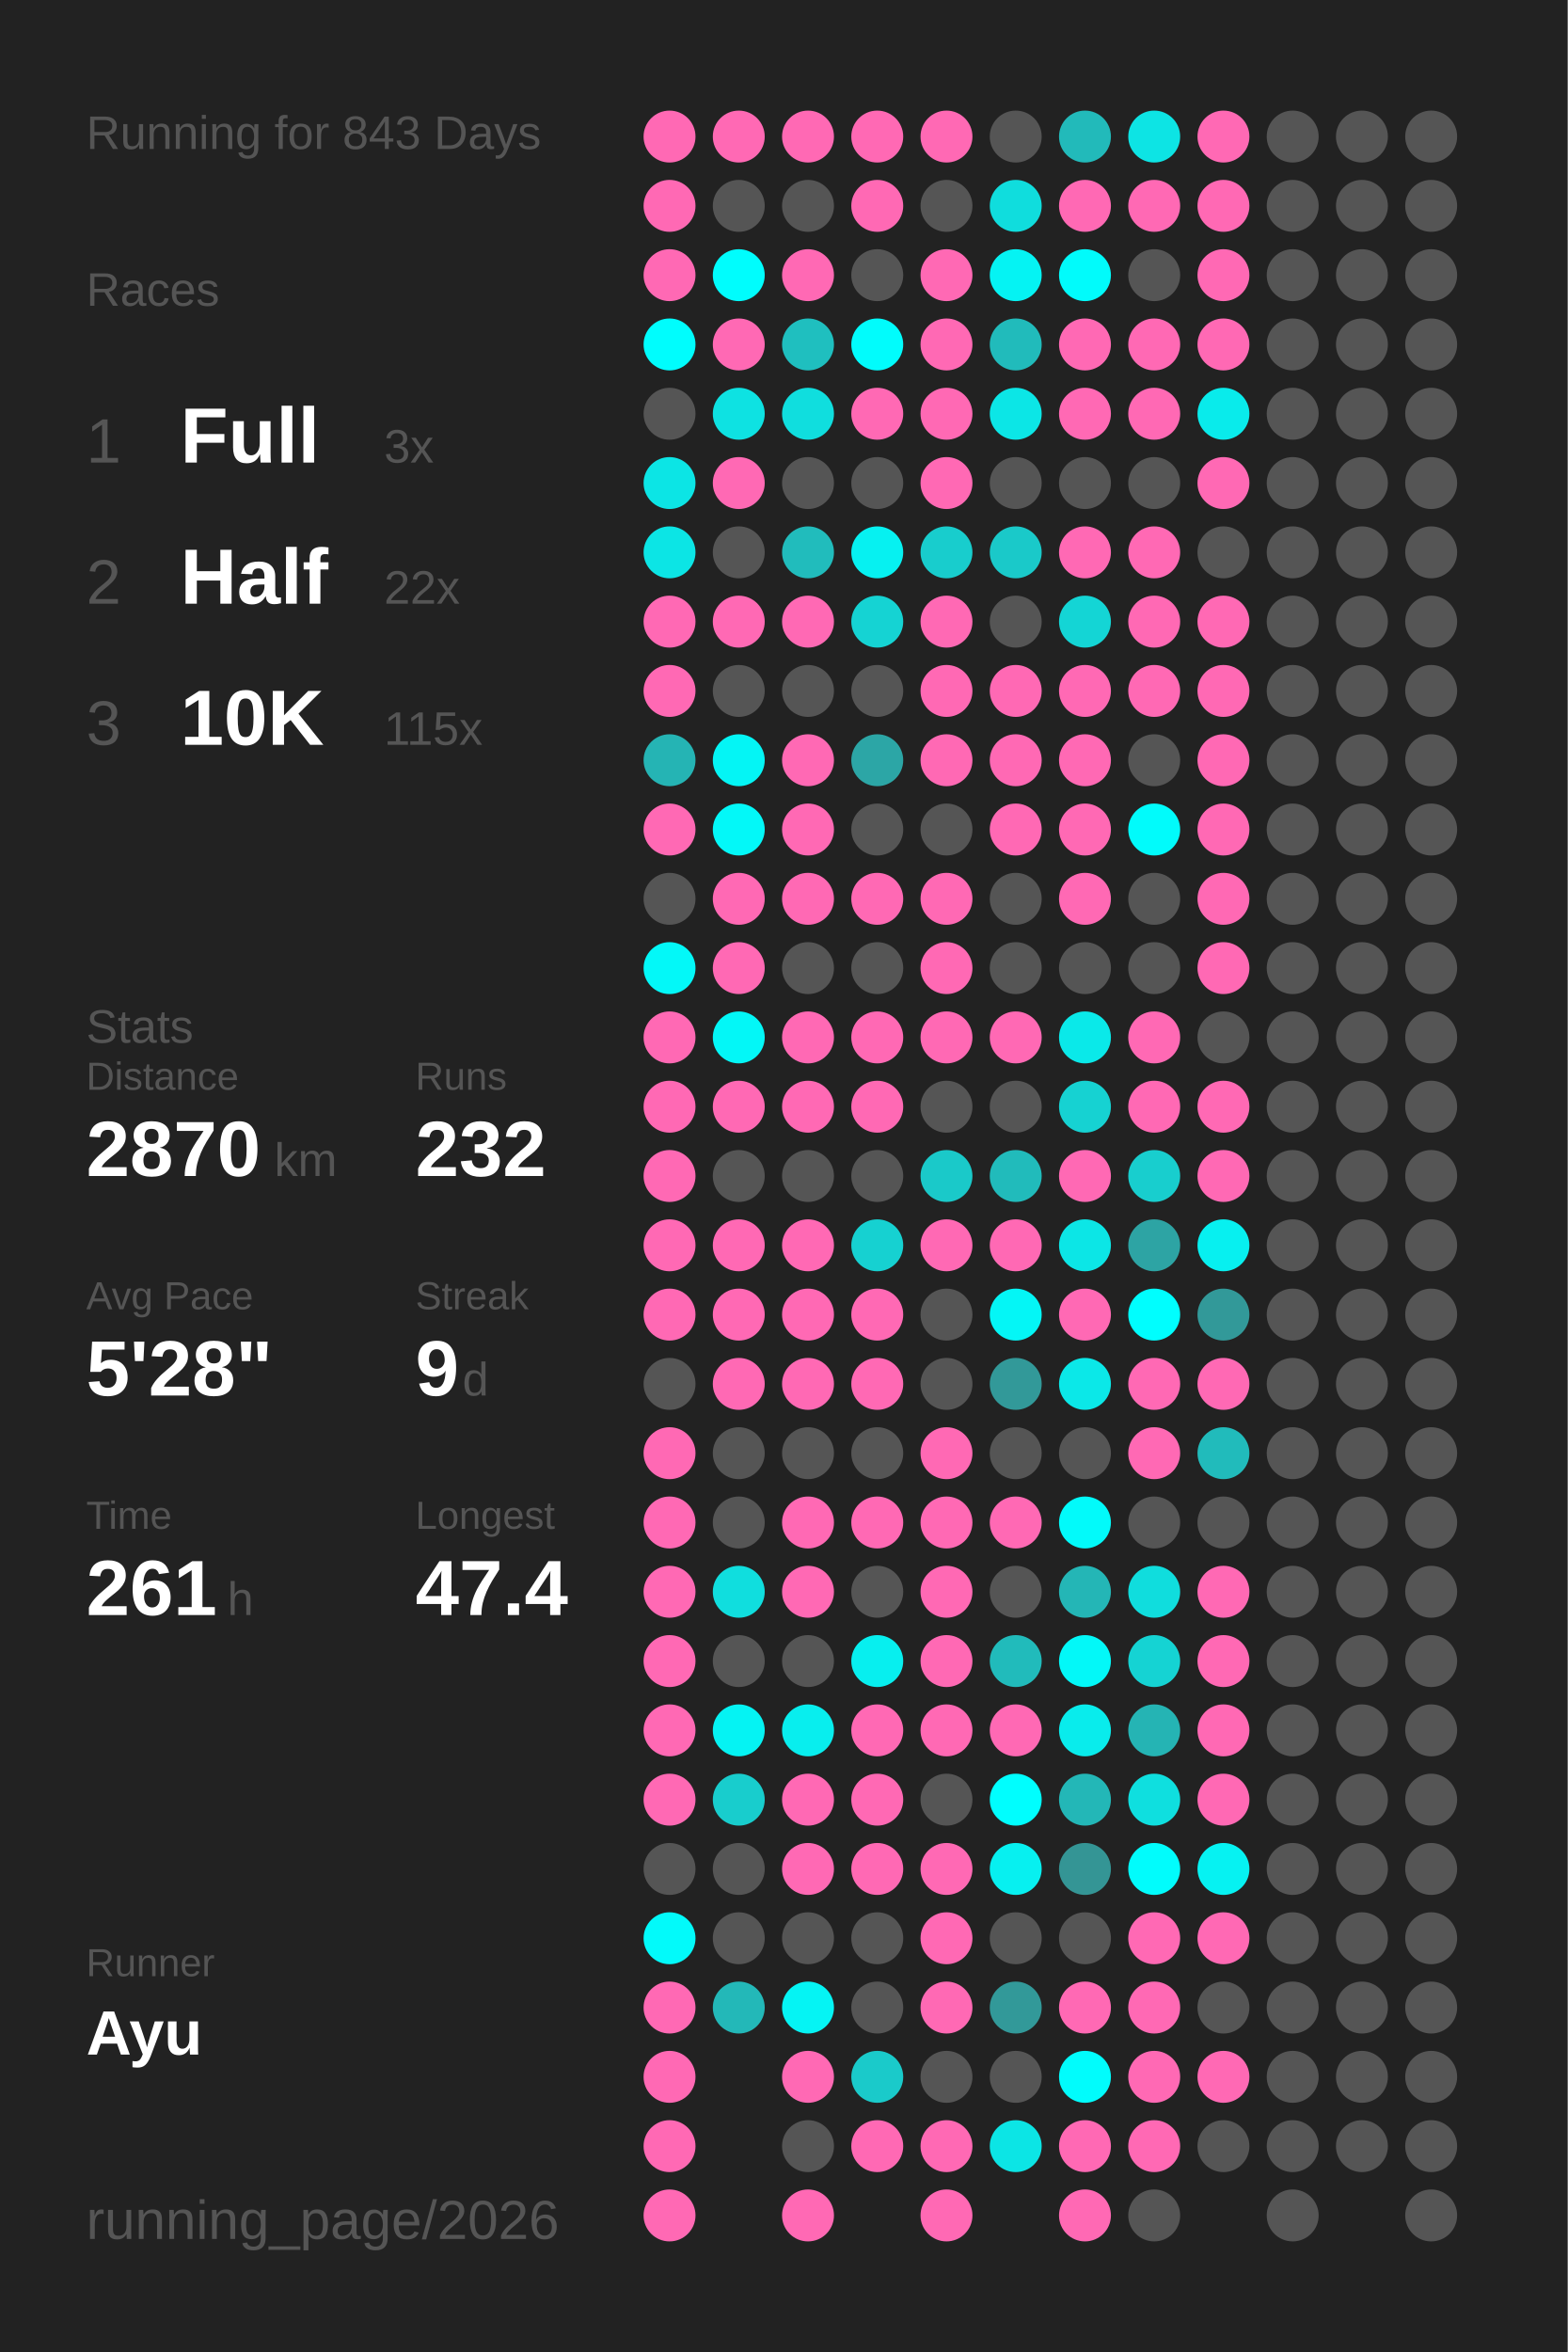
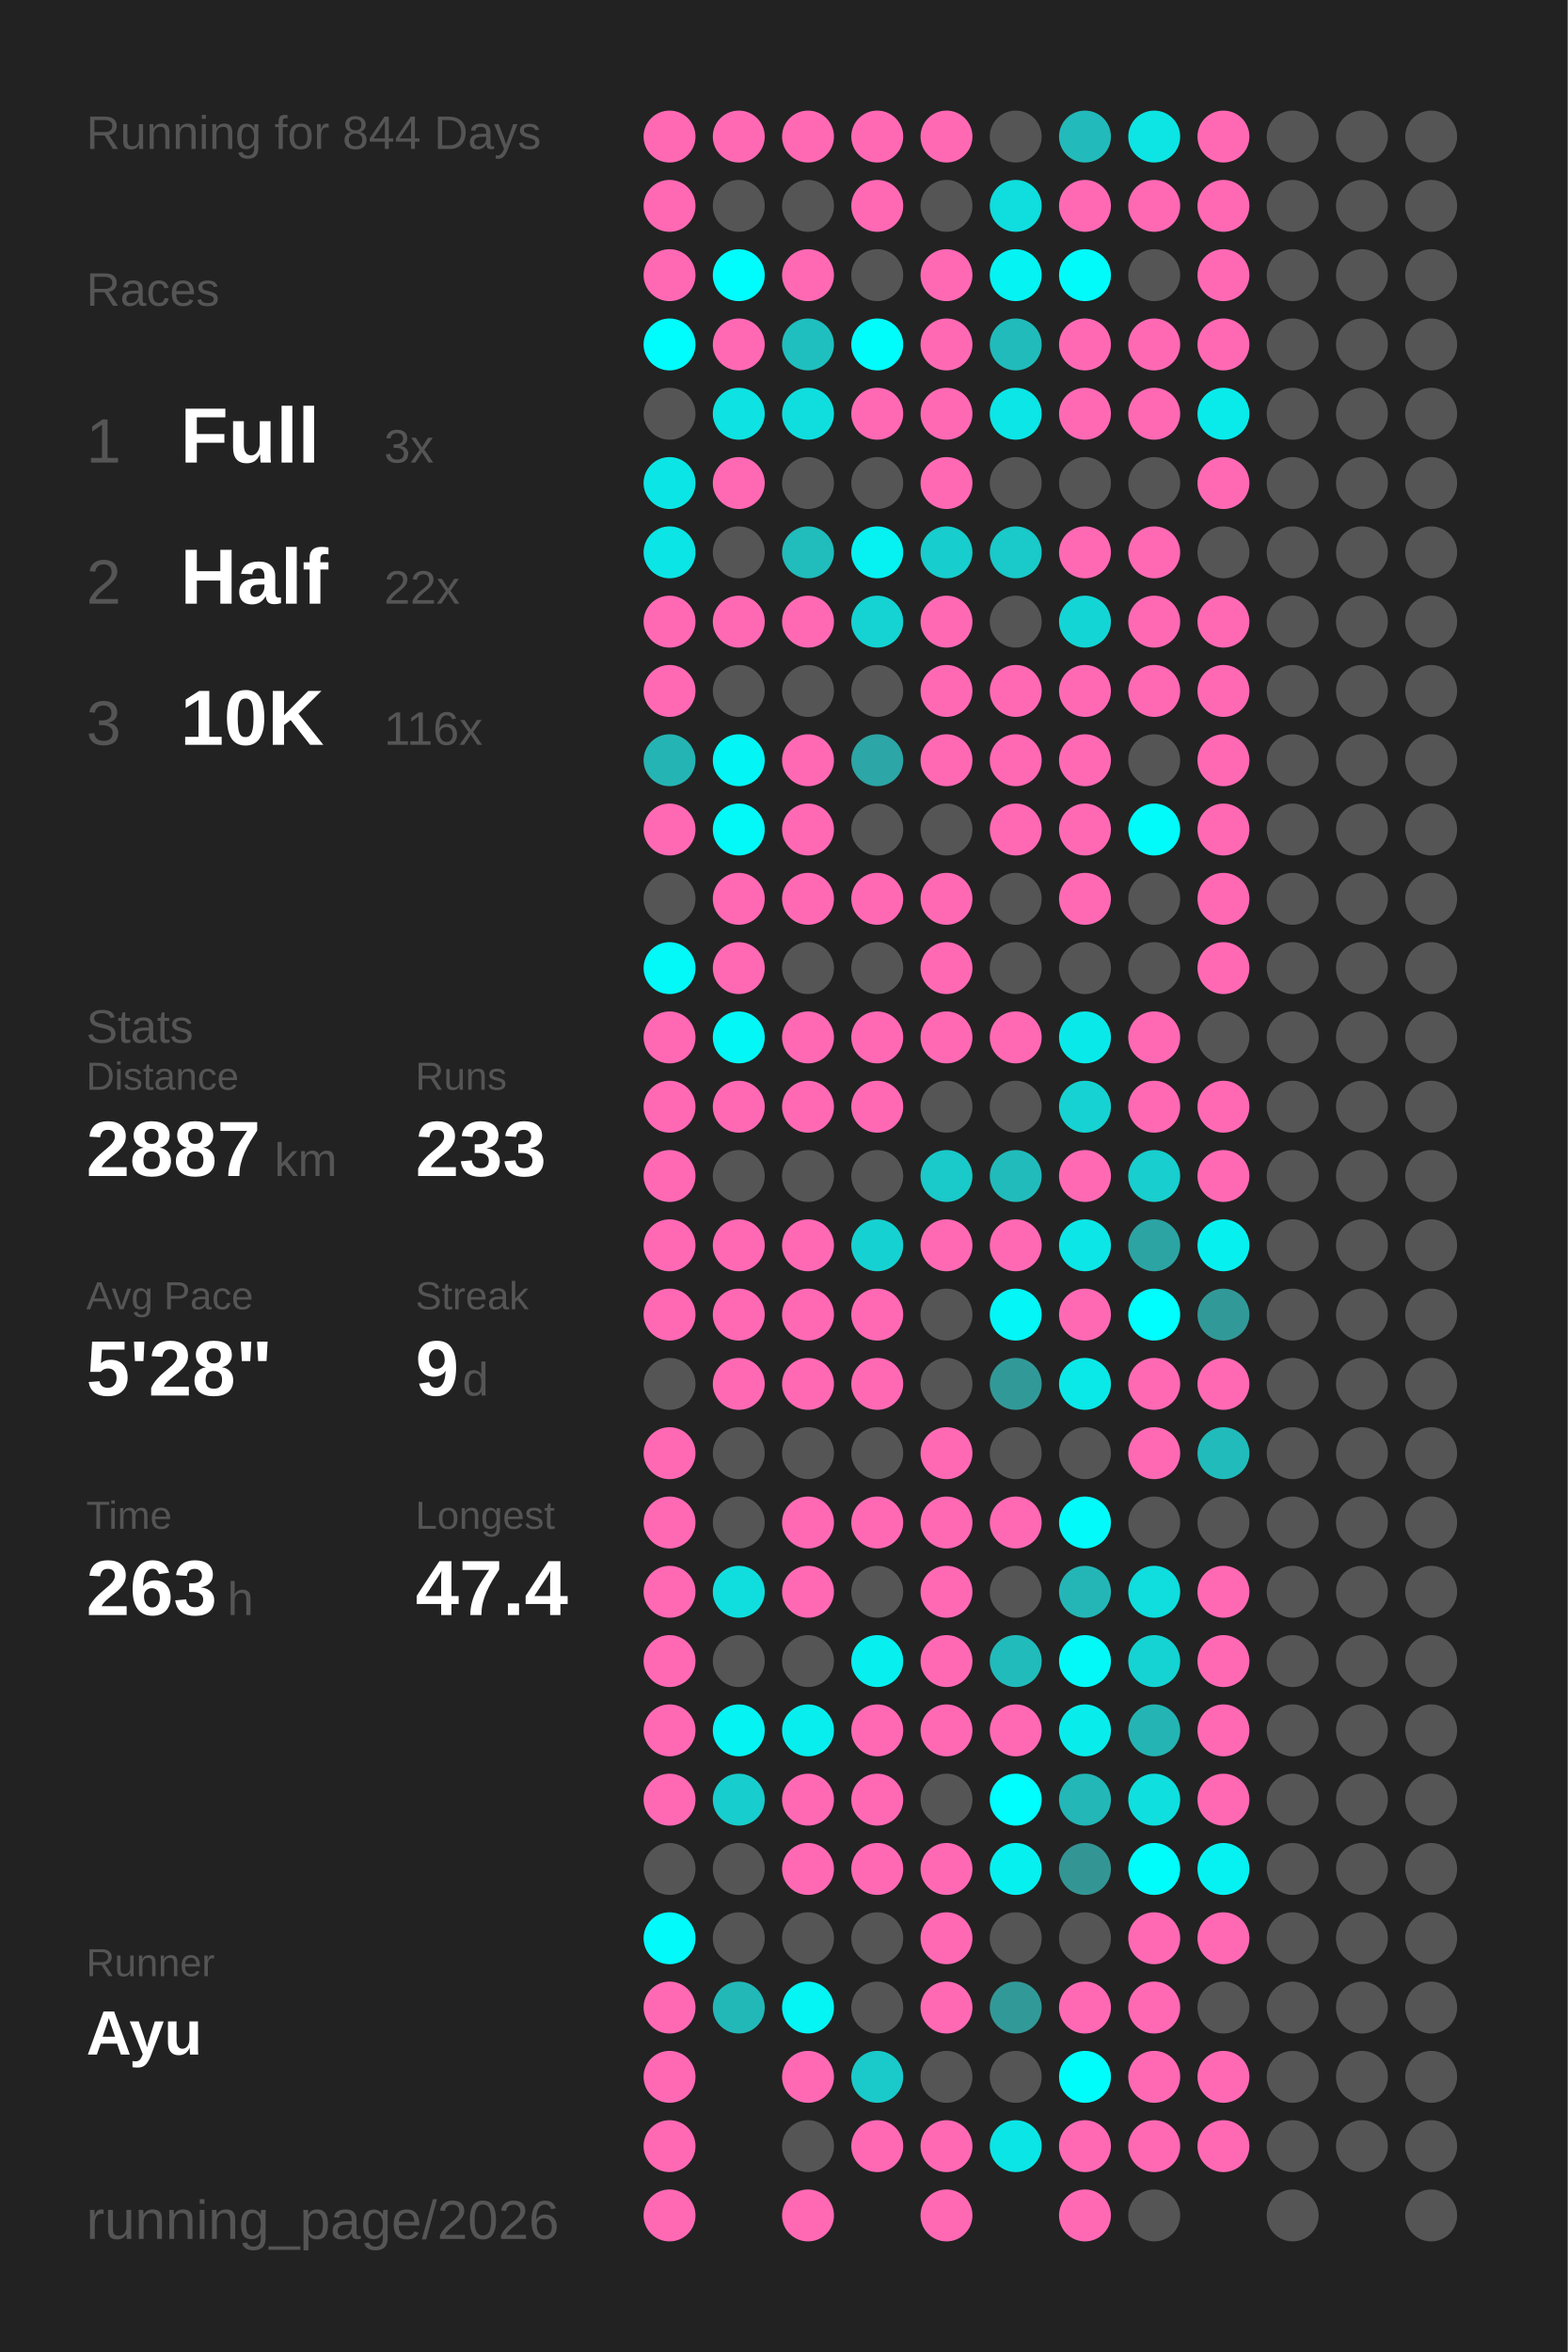
<svg xmlns="http://www.w3.org/2000/svg" baseProfile="full" height="300mm" version="1.1" viewBox="0,0,200,300" width="200mm">
  <defs />
  <rect fill="#222222" height="300" width="200" x="0" y="0" />
-   <text fill="#555555" style="font-size:6px; font-family:Arial;" x="11" y="19">Running for 843 Days</text>
+   <text fill="#555555" style="font-size:6px; font-family:Arial;" x="11" y="19">Running for 844 Days</text>
  <text fill="#555555" style="font-size:6px; font-family:Arial;" x="11" y="39">Races</text>
  <text fill="#555555" style="font-size:8px; font-family:Arial;" x="11" y="59">1</text>
  <text fill="#FFFFFF" style="font-size:10px; font-family:Arial; font-weight:bold;" x="23" y="59">Full</text>
  <text fill="#555555" style="font-size:6px; font-family:Arial;" x="49" y="59">3x</text>
  <text fill="#555555" style="font-size:8px; font-family:Arial;" x="11" y="77">2</text>
  <text fill="#FFFFFF" style="font-size:10px; font-family:Arial; font-weight:bold;" x="23" y="77">Half</text>
  <text fill="#555555" style="font-size:6px; font-family:Arial;" x="49" y="77">22x</text>
  <text fill="#555555" style="font-size:8px; font-family:Arial;" x="11" y="95">3</text>
  <text fill="#FFFFFF" style="font-size:10px; font-family:Arial; font-weight:bold;" x="23" y="95">10K</text>
-   <text fill="#555555" style="font-size:6px; font-family:Arial;" x="49" y="95">115x</text>
+   <text fill="#555555" style="font-size:6px; font-family:Arial;" x="49" y="95">116x</text>
  <text fill="#555555" style="font-size:6px; font-family:Arial;" x="11" y="133">Stats</text>
  <text fill="#555555" style="font-size:5px; font-family:Arial;" x="11" y="139">Distance</text>
-   <text fill="#FFFFFF" style="font-size:10px; font-family:Arial; font-weight:bold;" x="11" y="150">2870</text>
+   <text fill="#FFFFFF" style="font-size:10px; font-family:Arial; font-weight:bold;" x="11" y="150">2887</text>
  <text fill="#555555" style="font-size:6px; font-family:Arial;" x="35" y="150">km</text>
  <text fill="#555555" style="font-size:5px; font-family:Arial;" x="53" y="139">Runs</text>
-   <text fill="#FFFFFF" style="font-size:10px; font-family:Arial; font-weight:bold;" x="53" y="150">232</text>
+   <text fill="#FFFFFF" style="font-size:10px; font-family:Arial; font-weight:bold;" x="53" y="150">233</text>
  <text fill="#555555" style="font-size:5px; font-family:Arial;" x="11" y="167">Avg Pace</text>
  <text fill="#FFFFFF" style="font-size:10px; font-family:Arial; font-weight:bold;" x="11" y="178">5'28"</text>
  <text fill="#555555" style="font-size:5px; font-family:Arial;" x="53" y="167">Streak</text>
  <text fill="#FFFFFF" style="font-size:10px; font-family:Arial; font-weight:bold;" x="53" y="178">9</text>
  <text fill="#555555" style="font-size:6px; font-family:Arial;" x="59" y="178">d</text>
  <text fill="#555555" style="font-size:5px; font-family:Arial;" x="11" y="195">Time</text>
-   <text fill="#FFFFFF" style="font-size:10px; font-family:Arial; font-weight:bold;" x="11" y="206">261</text>
+   <text fill="#FFFFFF" style="font-size:10px; font-family:Arial; font-weight:bold;" x="11" y="206">263</text>
  <text fill="#555555" style="font-size:6px; font-family:Arial;" x="29" y="206">h</text>
  <text fill="#555555" style="font-size:5px; font-family:Arial;" x="53" y="195">Longest</text>
  <text fill="#FFFFFF" style="font-size:10px; font-family:Arial; font-weight:bold;" x="53" y="206">47.4</text>
  <text fill="#555555" style="font-size:5px; font-family:Arial;" x="11" y="252.065">Runner</text>
  <text fill="#FFFFFF" style="font-size:8px; font-family:Arial; font-weight:bold;" x="11" y="262.065">Ayu</text>
  <text fill="#555555" style="font-size:7px; font-family:Arial;" x="11" y="285.581">running_page/2026</text>
  <circle cx="85.417" cy="17.419" fill="#ff69b4" r="3.312" />
  <circle cx="85.417" cy="26.258" fill="#ff69b4" r="3.312" />
  <circle cx="85.417" cy="35.097" fill="#ff69b4" r="3.312" />
  <circle cx="85.417" cy="43.935" fill="#00fdfd" r="3.312" />
  <circle cx="85.417" cy="52.774" fill="#555555" r="3.312" />
  <circle cx="85.417" cy="61.613" fill="#0ce5e5" r="3.312" />
  <circle cx="85.417" cy="70.452" fill="#0ce5e5" r="3.312" />
  <circle cx="85.417" cy="79.29" fill="#ff69b4" r="3.312" />
  <circle cx="85.417" cy="88.129" fill="#ff69b4" r="3.312" />
  <circle cx="85.417" cy="96.968" fill="#25b4b4" r="3.312" />
  <circle cx="85.417" cy="105.806" fill="#ff69b4" r="3.312" />
  <circle cx="85.417" cy="114.645" fill="#555555" r="3.312" />
  <circle cx="85.417" cy="123.484" fill="#03f8f8" r="3.312" />
  <circle cx="85.417" cy="132.323" fill="#ff69b4" r="3.312" />
  <circle cx="85.417" cy="141.161" fill="#ff69b4" r="3.312" />
  <circle cx="85.417" cy="150" fill="#ff69b4" r="3.312" />
  <circle cx="85.417" cy="158.839" fill="#ff69b4" r="3.312" />
  <circle cx="85.417" cy="167.677" fill="#ff69b4" r="3.312" />
  <circle cx="85.417" cy="176.516" fill="#555555" r="3.312" />
  <circle cx="85.417" cy="185.355" fill="#ff69b4" r="3.312" />
  <circle cx="85.417" cy="194.194" fill="#ff69b4" r="3.312" />
  <circle cx="85.417" cy="203.032" fill="#ff69b4" r="3.312" />
  <circle cx="85.417" cy="211.871" fill="#ff69b4" r="3.312" />
  <circle cx="85.417" cy="220.71" fill="#ff69b4" r="3.312" />
  <circle cx="85.417" cy="229.548" fill="#ff69b4" r="3.312" />
  <circle cx="85.417" cy="238.387" fill="#555555" r="3.312" />
  <circle cx="85.417" cy="247.226" fill="#02fafa" r="3.312" />
  <circle cx="85.417" cy="256.065" fill="#ff69b4" r="3.312" />
  <circle cx="85.417" cy="264.903" fill="#ff69b4" r="3.312" />
  <circle cx="85.417" cy="273.742" fill="#ff69b4" r="3.312" />
  <circle cx="85.417" cy="282.581" fill="#ff69b4" r="3.312" />
  <circle cx="94.25" cy="17.419" fill="#ff69b4" r="3.312" />
  <circle cx="94.25" cy="26.258" fill="#555555" r="3.312" />
  <circle cx="94.25" cy="35.097" fill="#00fdfd" r="3.312" />
  <circle cx="94.25" cy="43.935" fill="#ff69b4" r="3.312" />
  <circle cx="94.25" cy="52.774" fill="#0ee2e2" r="3.312" />
  <circle cx="94.25" cy="61.613" fill="#ff69b4" r="3.312" />
  <circle cx="94.25" cy="70.452" fill="#555555" r="3.312" />
  <circle cx="94.25" cy="79.29" fill="#ff69b4" r="3.312" />
  <circle cx="94.25" cy="88.129" fill="#555555" r="3.312" />
  <circle cx="94.25" cy="96.968" fill="#04f5f5" r="3.312" />
  <circle cx="94.25" cy="105.806" fill="#03f8f8" r="3.312" />
  <circle cx="94.25" cy="114.645" fill="#ff69b4" r="3.312" />
  <circle cx="94.25" cy="123.484" fill="#ff69b4" r="3.312" />
  <circle cx="94.25" cy="132.323" fill="#03f7f7" r="3.312" />
  <circle cx="94.25" cy="141.161" fill="#ff69b4" r="3.312" />
  <circle cx="94.25" cy="150" fill="#555555" r="3.312" />
  <circle cx="94.25" cy="158.839" fill="#ff69b4" r="3.312" />
  <circle cx="94.25" cy="167.677" fill="#ff69b4" r="3.312" />
  <circle cx="94.25" cy="176.516" fill="#ff69b4" r="3.312" />
  <circle cx="94.25" cy="185.355" fill="#555555" r="3.312" />
  <circle cx="94.25" cy="194.194" fill="#555555" r="3.312" />
  <circle cx="94.25" cy="203.032" fill="#10dede" r="3.312" />
  <circle cx="94.25" cy="211.871" fill="#555555" r="3.312" />
  <circle cx="94.25" cy="220.71" fill="#05f3f3" r="3.312" />
  <circle cx="94.25" cy="229.548" fill="#18cdcd" r="3.312" />
  <circle cx="94.25" cy="238.387" fill="#555555" r="3.312" />
  <circle cx="94.25" cy="247.226" fill="#555555" r="3.312" />
  <circle cx="94.25" cy="256.065" fill="#23b8b8" r="3.312" />
  <circle cx="103.083" cy="17.419" fill="#ff69b4" r="3.312" />
  <circle cx="103.083" cy="26.258" fill="#555555" r="3.312" />
  <circle cx="103.083" cy="35.097" fill="#ff69b4" r="3.312" />
  <circle cx="103.083" cy="43.935" fill="#1fbfbf" r="3.312" />
  <circle cx="103.083" cy="52.774" fill="#10dede" r="3.312" />
  <circle cx="103.083" cy="61.613" fill="#555555" r="3.312" />
  <circle cx="103.083" cy="70.452" fill="#21bcbc" r="3.312" />
  <circle cx="103.083" cy="79.29" fill="#ff69b4" r="3.312" />
  <circle cx="103.083" cy="88.129" fill="#555555" r="3.312" />
  <circle cx="103.083" cy="96.968" fill="#ff69b4" r="3.312" />
  <circle cx="103.083" cy="105.806" fill="#ff69b4" r="3.312" />
  <circle cx="103.083" cy="114.645" fill="#ff69b4" r="3.312" />
  <circle cx="103.083" cy="123.484" fill="#555555" r="3.312" />
  <circle cx="103.083" cy="132.323" fill="#ff69b4" r="3.312" />
  <circle cx="103.083" cy="141.161" fill="#ff69b4" r="3.312" />
  <circle cx="103.083" cy="150" fill="#555555" r="3.312" />
  <circle cx="103.083" cy="158.839" fill="#ff69b4" r="3.312" />
  <circle cx="103.083" cy="167.677" fill="#ff69b4" r="3.312" />
  <circle cx="103.083" cy="176.516" fill="#ff69b4" r="3.312" />
  <circle cx="103.083" cy="185.355" fill="#555555" r="3.312" />
  <circle cx="103.083" cy="194.194" fill="#ff69b4" r="3.312" />
  <circle cx="103.083" cy="203.032" fill="#ff69b4" r="3.312" />
  <circle cx="103.083" cy="211.871" fill="#555555" r="3.312" />
  <circle cx="103.083" cy="220.71" fill="#08eeee" r="3.312" />
  <circle cx="103.083" cy="229.548" fill="#ff69b4" r="3.312" />
  <circle cx="103.083" cy="238.387" fill="#ff69b4" r="3.312" />
  <circle cx="103.083" cy="247.226" fill="#555555" r="3.312" />
  <circle cx="103.083" cy="256.065" fill="#05f4f4" r="3.312" />
  <circle cx="103.083" cy="264.903" fill="#ff69b4" r="3.312" />
  <circle cx="103.083" cy="273.742" fill="#555555" r="3.312" />
  <circle cx="103.083" cy="282.581" fill="#ff69b4" r="3.312" />
  <circle cx="111.917" cy="17.419" fill="#ff69b4" r="3.312" />
  <circle cx="111.917" cy="26.258" fill="#ff69b4" r="3.312" />
  <circle cx="111.917" cy="35.097" fill="#555555" r="3.312" />
  <circle cx="111.917" cy="43.935" fill="#01fcfc" r="3.312" />
  <circle cx="111.917" cy="52.774" fill="#ff69b4" r="3.312" />
  <circle cx="111.917" cy="61.613" fill="#555555" r="3.312" />
  <circle cx="111.917" cy="70.452" fill="#06f1f1" r="3.312" />
  <circle cx="111.917" cy="79.29" fill="#15d3d3" r="3.312" />
  <circle cx="111.917" cy="88.129" fill="#555555" r="3.312" />
  <circle cx="111.917" cy="96.968" fill="#2ca6a6" r="3.312" />
  <circle cx="111.917" cy="105.806" fill="#555555" r="3.312" />
  <circle cx="111.917" cy="114.645" fill="#ff69b4" r="3.312" />
  <circle cx="111.917" cy="123.484" fill="#555555" r="3.312" />
  <circle cx="111.917" cy="132.323" fill="#ff69b4" r="3.312" />
  <circle cx="111.917" cy="141.161" fill="#ff69b4" r="3.312" />
  <circle cx="111.917" cy="150" fill="#555555" r="3.312" />
  <circle cx="111.917" cy="158.839" fill="#16d1d1" r="3.312" />
  <circle cx="111.917" cy="167.677" fill="#ff69b4" r="3.312" />
  <circle cx="111.917" cy="176.516" fill="#ff69b4" r="3.312" />
  <circle cx="111.917" cy="185.355" fill="#555555" r="3.312" />
  <circle cx="111.917" cy="194.194" fill="#ff69b4" r="3.312" />
  <circle cx="111.917" cy="203.032" fill="#555555" r="3.312" />
  <circle cx="111.917" cy="211.871" fill="#07efef" r="3.312" />
  <circle cx="111.917" cy="220.71" fill="#ff69b4" r="3.312" />
  <circle cx="111.917" cy="229.548" fill="#ff69b4" r="3.312" />
  <circle cx="111.917" cy="238.387" fill="#ff69b4" r="3.312" />
  <circle cx="111.917" cy="247.226" fill="#555555" r="3.312" />
  <circle cx="111.917" cy="256.065" fill="#555555" r="3.312" />
  <circle cx="111.917" cy="264.903" fill="#1acaca" r="3.312" />
  <circle cx="111.917" cy="273.742" fill="#ff69b4" r="3.312" />
  <circle cx="120.75" cy="17.419" fill="#ff69b4" r="3.312" />
  <circle cx="120.75" cy="26.258" fill="#555555" r="3.312" />
  <circle cx="120.75" cy="35.097" fill="#ff69b4" r="3.312" />
  <circle cx="120.75" cy="43.935" fill="#ff69b4" r="3.312" />
  <circle cx="120.75" cy="52.774" fill="#ff69b4" r="3.312" />
  <circle cx="120.75" cy="61.613" fill="#ff69b4" r="3.312" />
  <circle cx="120.75" cy="70.452" fill="#18cdcd" r="3.312" />
  <circle cx="120.75" cy="79.29" fill="#ff69b4" r="3.312" />
  <circle cx="120.75" cy="88.129" fill="#ff69b4" r="3.312" />
  <circle cx="120.75" cy="96.968" fill="#ff69b4" r="3.312" />
  <circle cx="120.75" cy="105.806" fill="#555555" r="3.312" />
  <circle cx="120.75" cy="114.645" fill="#ff69b4" r="3.312" />
  <circle cx="120.75" cy="123.484" fill="#ff69b4" r="3.312" />
  <circle cx="120.75" cy="132.323" fill="#ff69b4" r="3.312" />
  <circle cx="120.75" cy="141.161" fill="#555555" r="3.312" />
  <circle cx="120.75" cy="150" fill="#1ac9c9" r="3.312" />
  <circle cx="120.75" cy="158.839" fill="#ff69b4" r="3.312" />
  <circle cx="120.75" cy="167.677" fill="#555555" r="3.312" />
  <circle cx="120.75" cy="176.516" fill="#555555" r="3.312" />
  <circle cx="120.75" cy="185.355" fill="#ff69b4" r="3.312" />
  <circle cx="120.75" cy="194.194" fill="#ff69b4" r="3.312" />
  <circle cx="120.75" cy="203.032" fill="#ff69b4" r="3.312" />
  <circle cx="120.75" cy="211.871" fill="#ff69b4" r="3.312" />
  <circle cx="120.75" cy="220.71" fill="#ff69b4" r="3.312" />
  <circle cx="120.75" cy="229.548" fill="#555555" r="3.312" />
  <circle cx="120.75" cy="238.387" fill="#ff69b4" r="3.312" />
  <circle cx="120.75" cy="247.226" fill="#ff69b4" r="3.312" />
  <circle cx="120.75" cy="256.065" fill="#ff69b4" r="3.312" />
  <circle cx="120.75" cy="264.903" fill="#555555" r="3.312" />
  <circle cx="120.75" cy="273.742" fill="#ff69b4" r="3.312" />
  <circle cx="120.75" cy="282.581" fill="#ff69b4" r="3.312" />
  <circle cx="129.583" cy="17.419" fill="#555555" r="3.312" />
  <circle cx="129.583" cy="26.258" fill="#10dddd" r="3.312" />
  <circle cx="129.583" cy="35.097" fill="#05f3f3" r="3.312" />
  <circle cx="129.583" cy="43.935" fill="#21bbbb" r="3.312" />
  <circle cx="129.583" cy="52.774" fill="#0ce6e6" r="3.312" />
  <circle cx="129.583" cy="61.613" fill="#555555" r="3.312" />
  <circle cx="129.583" cy="70.452" fill="#1ac9c9" r="3.312" />
  <circle cx="129.583" cy="79.29" fill="#555555" r="3.312" />
  <circle cx="129.583" cy="88.129" fill="#ff69b4" r="3.312" />
  <circle cx="129.583" cy="96.968" fill="#ff69b4" r="3.312" />
  <circle cx="129.583" cy="105.806" fill="#ff69b4" r="3.312" />
  <circle cx="129.583" cy="114.645" fill="#555555" r="3.312" />
  <circle cx="129.583" cy="123.484" fill="#555555" r="3.312" />
  <circle cx="129.583" cy="132.323" fill="#ff69b4" r="3.312" />
  <circle cx="129.583" cy="141.161" fill="#555555" r="3.312" />
  <circle cx="129.583" cy="150" fill="#21bbbb" r="3.312" />
  <circle cx="129.583" cy="158.839" fill="#ff69b4" r="3.312" />
  <circle cx="129.583" cy="167.677" fill="#04f6f6" r="3.312" />
  <circle cx="129.583" cy="176.516" fill="#329999" r="3.312" />
  <circle cx="129.583" cy="185.355" fill="#555555" r="3.312" />
  <circle cx="129.583" cy="194.194" fill="#ff69b4" r="3.312" />
  <circle cx="129.583" cy="203.032" fill="#555555" r="3.312" />
  <circle cx="129.583" cy="211.871" fill="#21bbbb" r="3.312" />
  <circle cx="129.583" cy="220.71" fill="#ff69b4" r="3.312" />
  <circle cx="129.583" cy="229.548" fill="#00fefe" r="3.312" />
  <circle cx="129.583" cy="238.387" fill="#07f0f0" r="3.312" />
  <circle cx="129.583" cy="247.226" fill="#555555" r="3.312" />
  <circle cx="129.583" cy="256.065" fill="#329999" r="3.312" />
  <circle cx="129.583" cy="264.903" fill="#555555" r="3.312" />
  <circle cx="129.583" cy="273.742" fill="#0ce5e5" r="3.312" />
  <circle cx="138.417" cy="17.419" fill="#22baba" r="3.312" />
  <circle cx="138.417" cy="26.258" fill="#ff69b4" r="3.312" />
  <circle cx="138.417" cy="35.097" fill="#01fbfb" r="3.312" />
  <circle cx="138.417" cy="43.935" fill="#ff69b4" r="3.312" />
  <circle cx="138.417" cy="52.774" fill="#ff69b4" r="3.312" />
  <circle cx="138.417" cy="61.613" fill="#555555" r="3.312" />
  <circle cx="138.417" cy="70.452" fill="#ff69b4" r="3.312" />
  <circle cx="138.417" cy="79.29" fill="#14d5d5" r="3.312" />
  <circle cx="138.417" cy="88.129" fill="#ff69b4" r="3.312" />
  <circle cx="138.417" cy="96.968" fill="#ff69b4" r="3.312" />
  <circle cx="138.417" cy="105.806" fill="#ff69b4" r="3.312" />
  <circle cx="138.417" cy="114.645" fill="#ff69b4" r="3.312" />
  <circle cx="138.417" cy="123.484" fill="#555555" r="3.312" />
  <circle cx="138.417" cy="132.323" fill="#0ae9e9" r="3.312" />
  <circle cx="138.417" cy="141.161" fill="#16d2d2" r="3.312" />
  <circle cx="138.417" cy="150" fill="#ff69b4" r="3.312" />
  <circle cx="138.417" cy="158.839" fill="#0ce6e6" r="3.312" />
  <circle cx="138.417" cy="167.677" fill="#ff69b4" r="3.312" />
  <circle cx="138.417" cy="176.516" fill="#0be8e8" r="3.312" />
  <circle cx="138.417" cy="185.355" fill="#555555" r="3.312" />
  <circle cx="138.417" cy="194.194" fill="#02fafa" r="3.312" />
  <circle cx="138.417" cy="203.032" fill="#24b6b6" r="3.312" />
  <circle cx="138.417" cy="211.871" fill="#03f8f8" r="3.312" />
  <circle cx="138.417" cy="220.71" fill="#09ecec" r="3.312" />
  <circle cx="138.417" cy="229.548" fill="#23b7b7" r="3.312" />
  <circle cx="138.417" cy="238.387" fill="#349595" r="3.312" />
  <circle cx="138.417" cy="247.226" fill="#555555" r="3.312" />
  <circle cx="138.417" cy="256.065" fill="#ff69b4" r="3.312" />
  <circle cx="138.417" cy="264.903" fill="#01fcfc" r="3.312" />
  <circle cx="138.417" cy="273.742" fill="#ff69b4" r="3.312" />
  <circle cx="138.417" cy="282.581" fill="#ff69b4" r="3.312" />
  <circle cx="147.25" cy="17.419" fill="#0de4e4" r="3.312" />
  <circle cx="147.25" cy="26.258" fill="#ff69b4" r="3.312" />
  <circle cx="147.25" cy="35.097" fill="#555555" r="3.312" />
  <circle cx="147.25" cy="43.935" fill="#ff69b4" r="3.312" />
  <circle cx="147.25" cy="52.774" fill="#ff69b4" r="3.312" />
  <circle cx="147.25" cy="61.613" fill="#555555" r="3.312" />
  <circle cx="147.25" cy="70.452" fill="#ff69b4" r="3.312" />
  <circle cx="147.25" cy="79.29" fill="#ff69b4" r="3.312" />
  <circle cx="147.25" cy="88.129" fill="#ff69b4" r="3.312" />
  <circle cx="147.25" cy="96.968" fill="#555555" r="3.312" />
  <circle cx="147.25" cy="105.806" fill="#01fbfb" r="3.312" />
  <circle cx="147.25" cy="114.645" fill="#555555" r="3.312" />
  <circle cx="147.25" cy="123.484" fill="#555555" r="3.312" />
  <circle cx="147.25" cy="132.323" fill="#ff69b4" r="3.312" />
  <circle cx="147.25" cy="141.161" fill="#ff69b4" r="3.312" />
  <circle cx="147.25" cy="150" fill="#18cece" r="3.312" />
  <circle cx="147.25" cy="158.839" fill="#2da4a4" r="3.312" />
  <circle cx="147.25" cy="167.677" fill="#00fefe" r="3.312" />
  <circle cx="147.25" cy="176.516" fill="#ff69b4" r="3.312" />
  <circle cx="147.25" cy="185.355" fill="#ff69b4" r="3.312" />
  <circle cx="147.25" cy="194.194" fill="#555555" r="3.312" />
  <circle cx="147.25" cy="203.032" fill="#10dddd" r="3.312" />
  <circle cx="147.25" cy="211.871" fill="#15d3d3" r="3.312" />
  <circle cx="147.25" cy="220.71" fill="#25b4b4" r="3.312" />
  <circle cx="147.25" cy="229.548" fill="#0fdfdf" r="3.312" />
  <circle cx="147.25" cy="238.387" fill="#01fcfc" r="3.312" />
  <circle cx="147.25" cy="247.226" fill="#ff69b4" r="3.312" />
  <circle cx="147.25" cy="256.065" fill="#ff69b4" r="3.312" />
  <circle cx="147.25" cy="264.903" fill="#ff69b4" r="3.312" />
  <circle cx="147.25" cy="273.742" fill="#ff69b4" r="3.312" />
  <circle cx="147.25" cy="282.581" fill="#555555" r="3.312" />
  <circle cx="156.083" cy="17.419" fill="#ff69b4" r="3.312" />
  <circle cx="156.083" cy="26.258" fill="#ff69b4" r="3.312" />
  <circle cx="156.083" cy="35.097" fill="#ff69b4" r="3.312" />
  <circle cx="156.083" cy="43.935" fill="#ff69b4" r="3.312" />
  <circle cx="156.083" cy="52.774" fill="#09ebeb" r="3.312" />
  <circle cx="156.083" cy="61.613" fill="#ff69b4" r="3.312" />
  <circle cx="156.083" cy="70.452" fill="#555555" r="3.312" />
  <circle cx="156.083" cy="79.29" fill="#ff69b4" r="3.312" />
  <circle cx="156.083" cy="88.129" fill="#ff69b4" r="3.312" />
  <circle cx="156.083" cy="96.968" fill="#ff69b4" r="3.312" />
  <circle cx="156.083" cy="105.806" fill="#ff69b4" r="3.312" />
  <circle cx="156.083" cy="114.645" fill="#ff69b4" r="3.312" />
  <circle cx="156.083" cy="123.484" fill="#ff69b4" r="3.312" />
  <circle cx="156.083" cy="132.323" fill="#555555" r="3.312" />
  <circle cx="156.083" cy="141.161" fill="#ff69b4" r="3.312" />
  <circle cx="156.083" cy="150" fill="#ff69b4" r="3.312" />
  <circle cx="156.083" cy="158.839" fill="#07f0f0" r="3.312" />
  <circle cx="156.083" cy="167.677" fill="#329999" r="3.312" />
  <circle cx="156.083" cy="176.516" fill="#ff69b4" r="3.312" />
  <circle cx="156.083" cy="185.355" fill="#21bbbb" r="3.312" />
  <circle cx="156.083" cy="194.194" fill="#555555" r="3.312" />
  <circle cx="156.083" cy="203.032" fill="#ff69b4" r="3.312" />
  <circle cx="156.083" cy="211.871" fill="#ff69b4" r="3.312" />
  <circle cx="156.083" cy="220.71" fill="#ff69b4" r="3.312" />
  <circle cx="156.083" cy="229.548" fill="#ff69b4" r="3.312" />
  <circle cx="156.083" cy="238.387" fill="#06f2f2" r="3.312" />
  <circle cx="156.083" cy="247.226" fill="#ff69b4" r="3.312" />
  <circle cx="156.083" cy="256.065" fill="#555555" r="3.312" />
  <circle cx="156.083" cy="264.903" fill="#ff69b4" r="3.312" />
-   <circle cx="156.083" cy="273.742" fill="#555555" r="3.312" />
+   <circle cx="156.083" cy="273.742" fill="#ff69b4" r="3.312" />
  <circle cx="164.917" cy="17.419" fill="#555555" r="3.312" />
  <circle cx="164.917" cy="26.258" fill="#555555" r="3.312" />
  <circle cx="164.917" cy="35.097" fill="#555555" r="3.312" />
  <circle cx="164.917" cy="43.935" fill="#555555" r="3.312" />
  <circle cx="164.917" cy="52.774" fill="#555555" r="3.312" />
  <circle cx="164.917" cy="61.613" fill="#555555" r="3.312" />
  <circle cx="164.917" cy="70.452" fill="#555555" r="3.312" />
  <circle cx="164.917" cy="79.29" fill="#555555" r="3.312" />
  <circle cx="164.917" cy="88.129" fill="#555555" r="3.312" />
  <circle cx="164.917" cy="96.968" fill="#555555" r="3.312" />
  <circle cx="164.917" cy="105.806" fill="#555555" r="3.312" />
  <circle cx="164.917" cy="114.645" fill="#555555" r="3.312" />
  <circle cx="164.917" cy="123.484" fill="#555555" r="3.312" />
  <circle cx="164.917" cy="132.323" fill="#555555" r="3.312" />
  <circle cx="164.917" cy="141.161" fill="#555555" r="3.312" />
  <circle cx="164.917" cy="150" fill="#555555" r="3.312" />
  <circle cx="164.917" cy="158.839" fill="#555555" r="3.312" />
  <circle cx="164.917" cy="167.677" fill="#555555" r="3.312" />
  <circle cx="164.917" cy="176.516" fill="#555555" r="3.312" />
  <circle cx="164.917" cy="185.355" fill="#555555" r="3.312" />
  <circle cx="164.917" cy="194.194" fill="#555555" r="3.312" />
  <circle cx="164.917" cy="203.032" fill="#555555" r="3.312" />
  <circle cx="164.917" cy="211.871" fill="#555555" r="3.312" />
  <circle cx="164.917" cy="220.71" fill="#555555" r="3.312" />
  <circle cx="164.917" cy="229.548" fill="#555555" r="3.312" />
  <circle cx="164.917" cy="238.387" fill="#555555" r="3.312" />
  <circle cx="164.917" cy="247.226" fill="#555555" r="3.312" />
  <circle cx="164.917" cy="256.065" fill="#555555" r="3.312" />
  <circle cx="164.917" cy="264.903" fill="#555555" r="3.312" />
  <circle cx="164.917" cy="273.742" fill="#555555" r="3.312" />
  <circle cx="164.917" cy="282.581" fill="#555555" r="3.312" />
  <circle cx="173.75" cy="17.419" fill="#555555" r="3.312" />
  <circle cx="173.75" cy="26.258" fill="#555555" r="3.312" />
  <circle cx="173.75" cy="35.097" fill="#555555" r="3.312" />
  <circle cx="173.75" cy="43.935" fill="#555555" r="3.312" />
  <circle cx="173.75" cy="52.774" fill="#555555" r="3.312" />
  <circle cx="173.75" cy="61.613" fill="#555555" r="3.312" />
  <circle cx="173.75" cy="70.452" fill="#555555" r="3.312" />
  <circle cx="173.75" cy="79.29" fill="#555555" r="3.312" />
  <circle cx="173.75" cy="88.129" fill="#555555" r="3.312" />
  <circle cx="173.75" cy="96.968" fill="#555555" r="3.312" />
  <circle cx="173.75" cy="105.806" fill="#555555" r="3.312" />
  <circle cx="173.75" cy="114.645" fill="#555555" r="3.312" />
  <circle cx="173.75" cy="123.484" fill="#555555" r="3.312" />
  <circle cx="173.75" cy="132.323" fill="#555555" r="3.312" />
  <circle cx="173.75" cy="141.161" fill="#555555" r="3.312" />
  <circle cx="173.75" cy="150" fill="#555555" r="3.312" />
  <circle cx="173.75" cy="158.839" fill="#555555" r="3.312" />
  <circle cx="173.75" cy="167.677" fill="#555555" r="3.312" />
  <circle cx="173.75" cy="176.516" fill="#555555" r="3.312" />
  <circle cx="173.75" cy="185.355" fill="#555555" r="3.312" />
  <circle cx="173.75" cy="194.194" fill="#555555" r="3.312" />
  <circle cx="173.75" cy="203.032" fill="#555555" r="3.312" />
  <circle cx="173.75" cy="211.871" fill="#555555" r="3.312" />
  <circle cx="173.75" cy="220.71" fill="#555555" r="3.312" />
  <circle cx="173.75" cy="229.548" fill="#555555" r="3.312" />
  <circle cx="173.75" cy="238.387" fill="#555555" r="3.312" />
  <circle cx="173.75" cy="247.226" fill="#555555" r="3.312" />
  <circle cx="173.75" cy="256.065" fill="#555555" r="3.312" />
  <circle cx="173.75" cy="264.903" fill="#555555" r="3.312" />
  <circle cx="173.75" cy="273.742" fill="#555555" r="3.312" />
  <circle cx="182.583" cy="17.419" fill="#555555" r="3.312" />
  <circle cx="182.583" cy="26.258" fill="#555555" r="3.312" />
  <circle cx="182.583" cy="35.097" fill="#555555" r="3.312" />
  <circle cx="182.583" cy="43.935" fill="#555555" r="3.312" />
  <circle cx="182.583" cy="52.774" fill="#555555" r="3.312" />
  <circle cx="182.583" cy="61.613" fill="#555555" r="3.312" />
  <circle cx="182.583" cy="70.452" fill="#555555" r="3.312" />
  <circle cx="182.583" cy="79.29" fill="#555555" r="3.312" />
  <circle cx="182.583" cy="88.129" fill="#555555" r="3.312" />
  <circle cx="182.583" cy="96.968" fill="#555555" r="3.312" />
  <circle cx="182.583" cy="105.806" fill="#555555" r="3.312" />
  <circle cx="182.583" cy="114.645" fill="#555555" r="3.312" />
  <circle cx="182.583" cy="123.484" fill="#555555" r="3.312" />
  <circle cx="182.583" cy="132.323" fill="#555555" r="3.312" />
  <circle cx="182.583" cy="141.161" fill="#555555" r="3.312" />
  <circle cx="182.583" cy="150" fill="#555555" r="3.312" />
  <circle cx="182.583" cy="158.839" fill="#555555" r="3.312" />
  <circle cx="182.583" cy="167.677" fill="#555555" r="3.312" />
  <circle cx="182.583" cy="176.516" fill="#555555" r="3.312" />
  <circle cx="182.583" cy="185.355" fill="#555555" r="3.312" />
  <circle cx="182.583" cy="194.194" fill="#555555" r="3.312" />
  <circle cx="182.583" cy="203.032" fill="#555555" r="3.312" />
  <circle cx="182.583" cy="211.871" fill="#555555" r="3.312" />
  <circle cx="182.583" cy="220.71" fill="#555555" r="3.312" />
  <circle cx="182.583" cy="229.548" fill="#555555" r="3.312" />
  <circle cx="182.583" cy="238.387" fill="#555555" r="3.312" />
  <circle cx="182.583" cy="247.226" fill="#555555" r="3.312" />
  <circle cx="182.583" cy="256.065" fill="#555555" r="3.312" />
  <circle cx="182.583" cy="264.903" fill="#555555" r="3.312" />
  <circle cx="182.583" cy="273.742" fill="#555555" r="3.312" />
  <circle cx="182.583" cy="282.581" fill="#555555" r="3.312" />
</svg>
